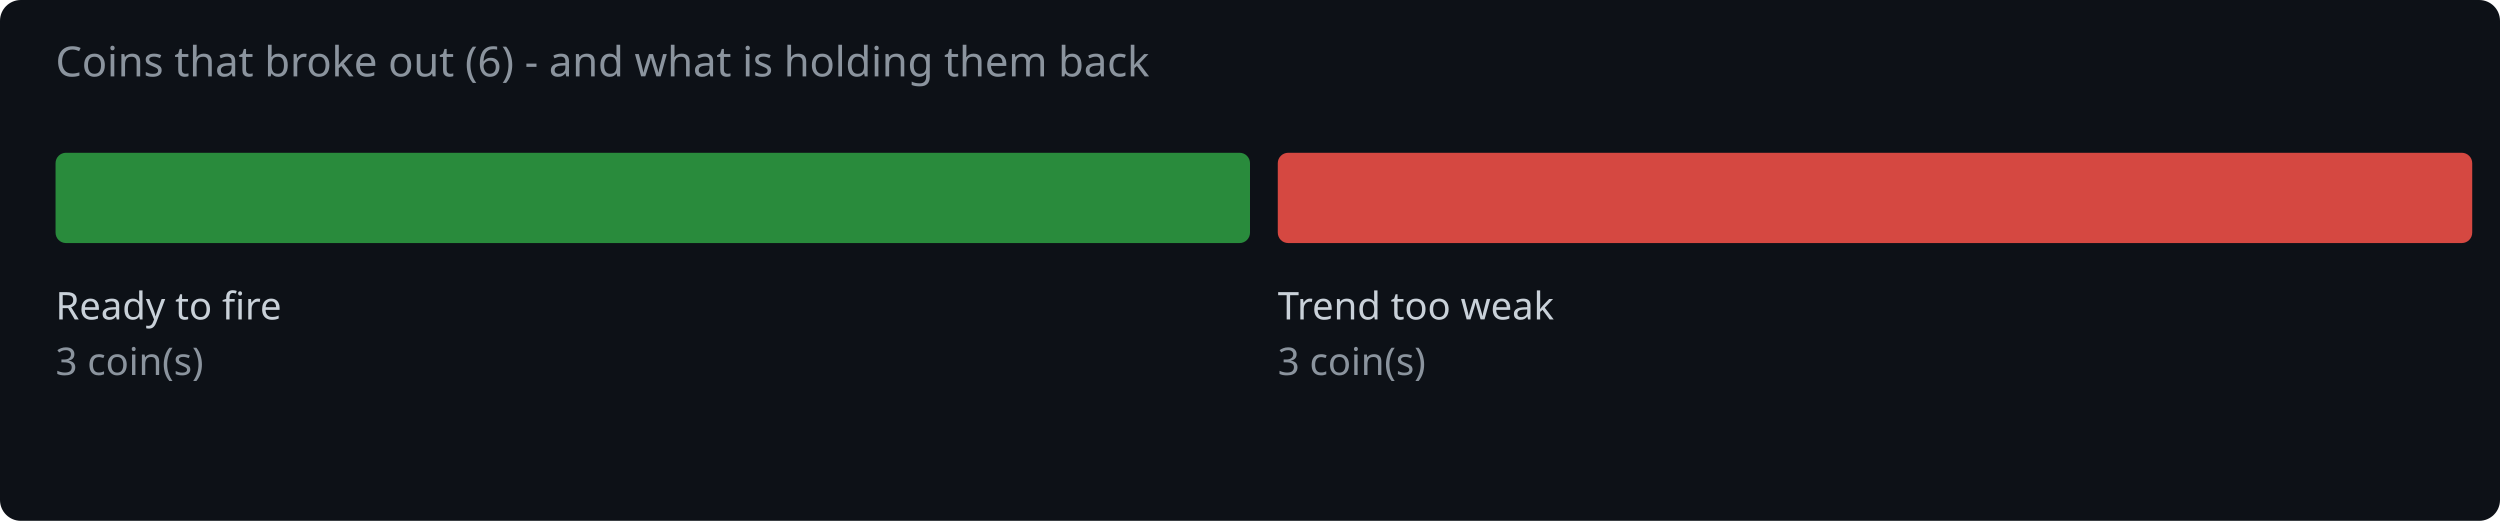
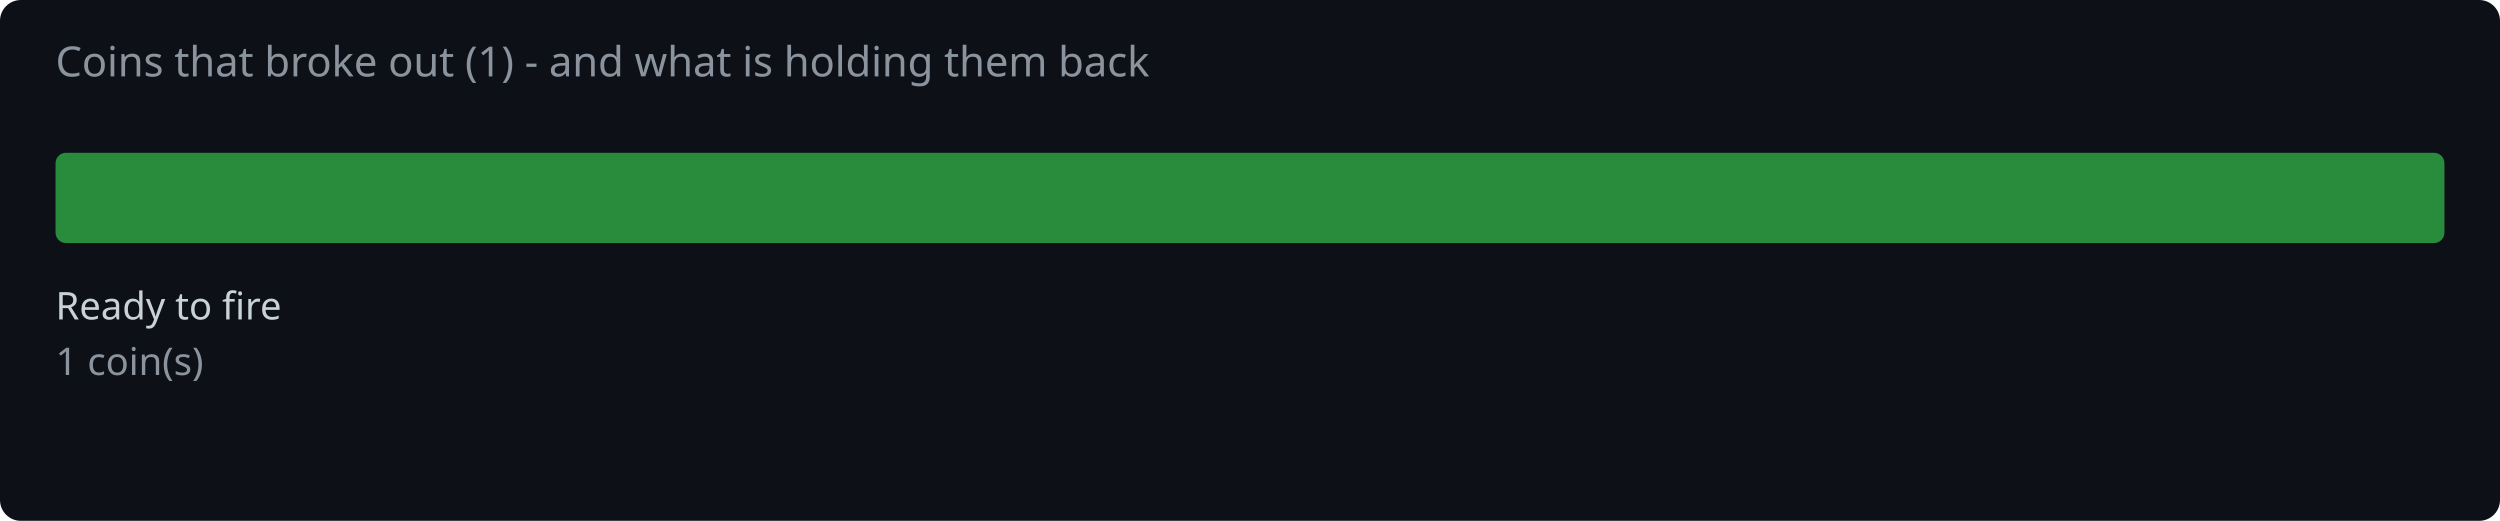
<svg xmlns="http://www.w3.org/2000/svg" width="720" height="150" viewBox="0 0 720 150">
  <rect width="720" height="150" fill="#0d1117" rx="6" />
-   <text x="16" y="22" fill="#8b949e" font-family="system-ui,sans-serif" font-size="12">Coins that broke out (6) - and what is holding them back</text>
-   <rect x="16.0" y="44" width="344.0" height="26" rx="3" fill="#2ea043" opacity="0.85" />
+   <text x="16" y="22" fill="#8b949e" font-family="system-ui,sans-serif" font-size="12">Coins that broke out (1) - and what is holding them back</text>
+   <rect x="16.0" y="44" width="688.0" height="26" rx="3" fill="#2ea043" opacity="0.85" />
  <text x="16.0" y="92" fill="#c9d1d9" font-family="system-ui,sans-serif" font-size="11">Ready to fire</text>
-   <text x="16.0" y="108" fill="#8b949e" font-family="system-ui,sans-serif" font-size="11">3 coin(s)</text>
-   <rect x="368.0" y="44" width="344.0" height="26" rx="3" fill="#f85149" opacity="0.85" />
-   <text x="368.0" y="92" fill="#c9d1d9" font-family="system-ui,sans-serif" font-size="11">Trend too weak</text>
-   <text x="368.0" y="108" fill="#8b949e" font-family="system-ui,sans-serif" font-size="11">3 coin(s)</text>
+   <text x="16.0" y="108" fill="#8b949e" font-family="system-ui,sans-serif" font-size="11">1 coin(s)</text>
</svg>
